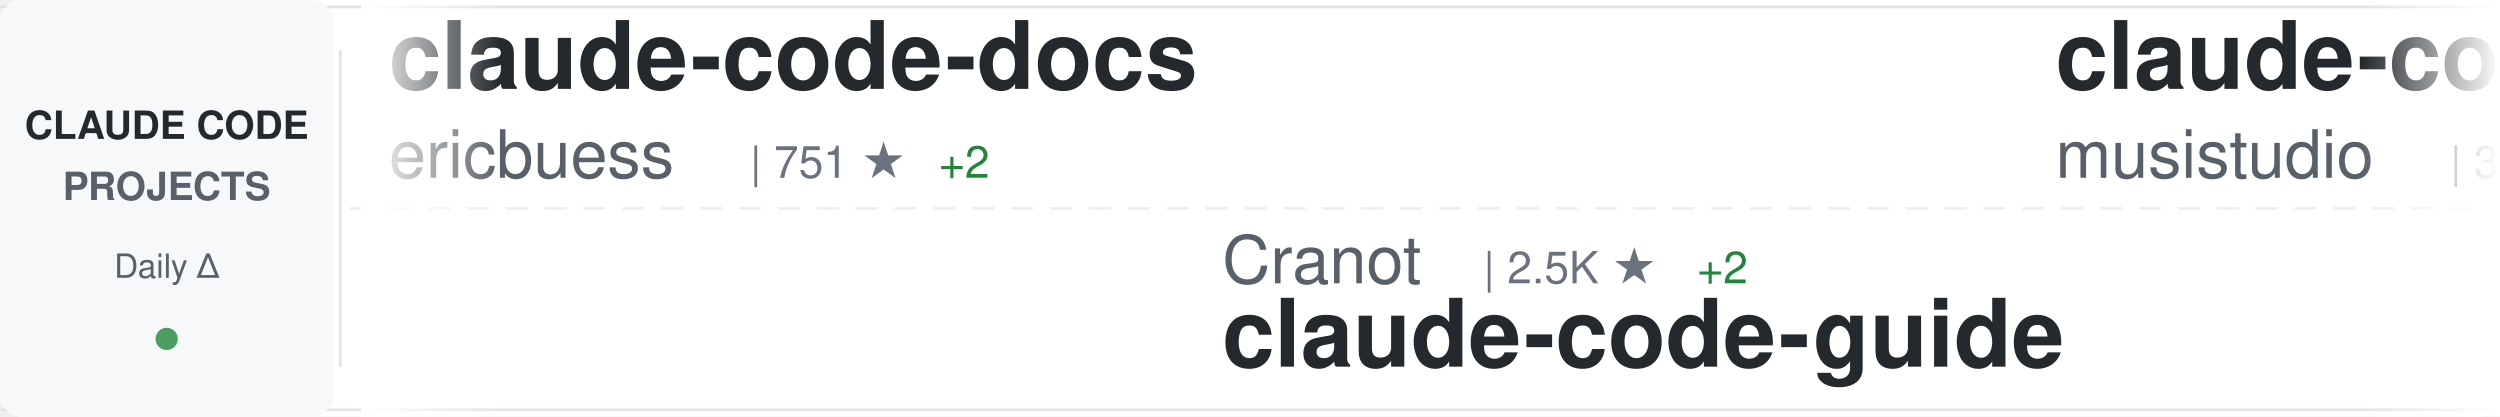
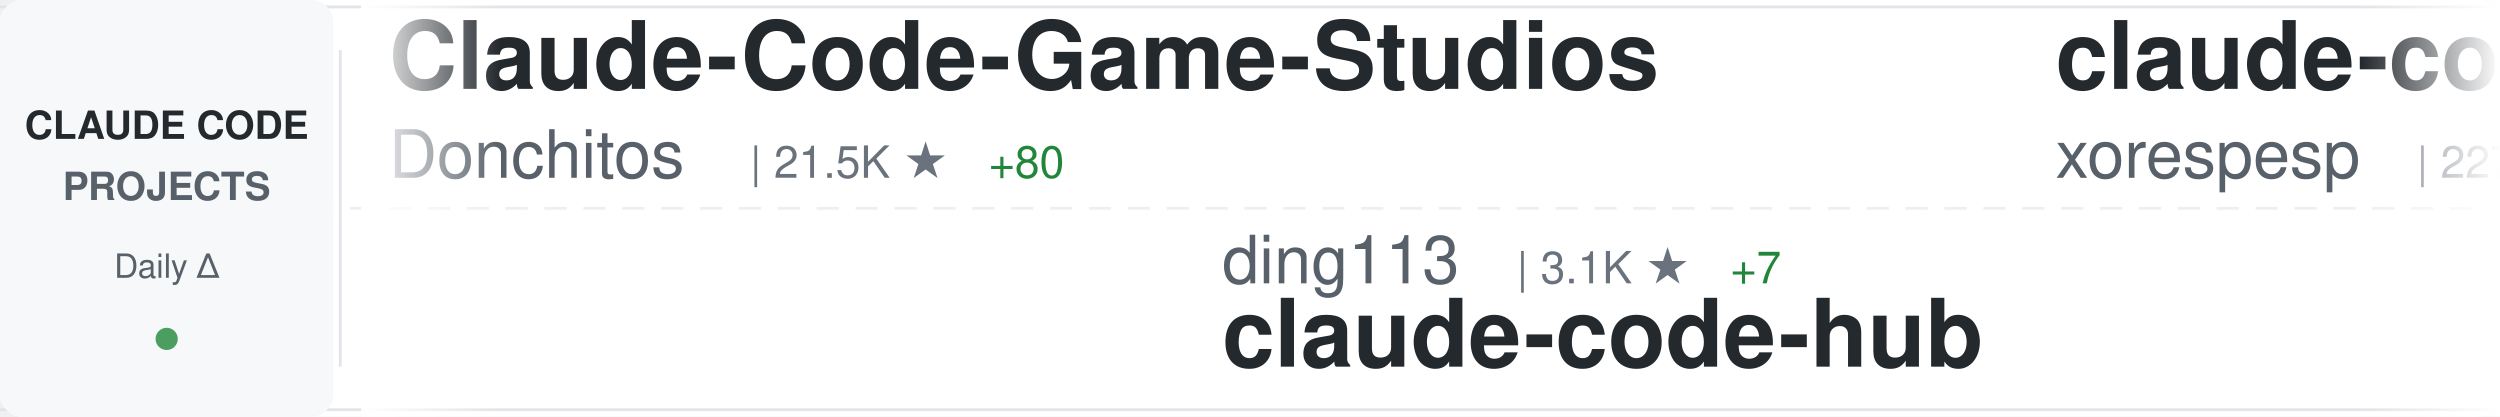
<svg xmlns="http://www.w3.org/2000/svg" width="900" height="150">
  <defs>
    <linearGradient id="awesomeLeftFade" x1="0%" y1="0%" x2="100%" y2="0%">
      <stop offset="0%" style="stop-color:#ffffff;stop-opacity:1" />
      <stop offset="100%" style="stop-color:#ffffff;stop-opacity:0" />
    </linearGradient>
    <linearGradient id="awesomeRightFade" x1="0%" y1="0%" x2="100%" y2="0%">
      <stop offset="0%" style="stop-color:#ffffff;stop-opacity:0" />
      <stop offset="100%" style="stop-color:#ffffff;stop-opacity:1" />
    </linearGradient>
  </defs>
  <rect width="900" height="150" fill="#ffffff" rx="8" />
  <rect x="0" y="2" width="900" height="1" fill="#e1e4e8" />
  <rect x="0" y="147" width="900" height="1" fill="#e1e4e8" />
  <line x1="0" y1="75" x2="900" y2="75" stroke="#e1e4e8" stroke-width="1" stroke-dasharray="8 6" opacity="0.6" />
  <rect x="0" y="0" width="120" height="150" fill="#f6f8fa" rx="8" />
  <text x="60" y="50" font-family="-apple-system, BlinkMacSystemFont, 'Segoe UI', Helvetica, Arial, sans-serif" font-size="14" font-weight="600" fill="#24292e" text-anchor="middle">CLAUDE CODE</text>
  <text x="60" y="72" font-family="-apple-system, BlinkMacSystemFont, 'Segoe UI', Helvetica, Arial, sans-serif" font-size="14" font-weight="600" fill="#586069" text-anchor="middle">PROJECTS</text>
  <text x="60" y="100" font-family="-apple-system, BlinkMacSystemFont, 'Segoe UI', Helvetica, Arial, sans-serif" font-size="12" font-weight="500" fill="#586069" text-anchor="middle">Daily Δ</text>
  <circle cx="60" cy="122" r="4" fill="#22863a" opacity="0.8" />
  <rect x="122" y="18" width="1" height="114" fill="#e1e4e8" />
  <clipPath id="awesomeTickerClip">
    <rect x="130" y="0" width="770" height="150" />
  </clipPath>
  <g clip-path="url(#awesomeTickerClip)">
    <g id="awesomeTickerItems">
      <animateTransform attributeName="transform" attributeType="XML" type="translate" from="0 0" to="-3000 0" dur="54s" repeatCount="indefinite" />
      <g transform="translate(0, 0)">
-         <text x="140" y="32" font-family="-apple-system, BlinkMacSystemFont, 'Segoe UI', Helvetica, Arial, sans-serif" font-size="34" font-weight="600" fill="#24292e">claude-code-docs</text>
-         <text x="140" y="64" font-family="-apple-system, BlinkMacSystemFont, 'Segoe UI', Helvetica, Arial, sans-serif" font-size="24" font-weight="400" fill="#586069">ericbuess</text>
-         <text x="270" y="64" font-family="-apple-system, BlinkMacSystemFont, 'Segoe UI', Helvetica, Arial, sans-serif" font-size="16" font-weight="500" fill="#6a737d">| 751 ★</text>
-         <text x="338" y="64" font-family="-apple-system, BlinkMacSystemFont, 'Segoe UI', Helvetica, Arial, sans-serif" font-size="16" font-weight="500" fill="#22863a"> +2</text>
+         <text x="140" y="32" font-family="-apple-system, BlinkMacSystemFont, 'Segoe UI', Helvetica, Arial, sans-serif" font-size="34" font-weight="600" fill="#24292e">Claude-Code-Game-Studios</text>
+         <text x="140" y="64" font-family="-apple-system, BlinkMacSystemFont, 'Segoe UI', Helvetica, Arial, sans-serif" font-size="24" font-weight="400" fill="#586069">Donchitos</text>
+         <text x="270" y="64" font-family="-apple-system, BlinkMacSystemFont, 'Segoe UI', Helvetica, Arial, sans-serif" font-size="16" font-weight="500" fill="#6a737d">| 21.5K ★</text>
+         <text x="356" y="64" font-family="-apple-system, BlinkMacSystemFont, 'Segoe UI', Helvetica, Arial, sans-serif" font-size="16" font-weight="500" fill="#22863a"> +80</text>
      </g>
      <g transform="translate(300, 0)">
-         <text x="140" y="102" font-family="-apple-system, BlinkMacSystemFont, 'Segoe UI', Helvetica, Arial, sans-serif" font-size="24" font-weight="400" fill="#586069">Cranot</text>
-         <text x="234" y="102" font-family="-apple-system, BlinkMacSystemFont, 'Segoe UI', Helvetica, Arial, sans-serif" font-size="16" font-weight="500" fill="#6a737d">| 2.5K ★</text>
-         <text x="311" y="102" font-family="-apple-system, BlinkMacSystemFont, 'Segoe UI', Helvetica, Arial, sans-serif" font-size="16" font-weight="500" fill="#22863a"> +2</text>
-         <text x="140" y="132" font-family="-apple-system, BlinkMacSystemFont, 'Segoe UI', Helvetica, Arial, sans-serif" font-size="34" font-weight="600" fill="#24292e">claude-code-guide</text>
+         <text x="140" y="102" font-family="-apple-system, BlinkMacSystemFont, 'Segoe UI', Helvetica, Arial, sans-serif" font-size="24" font-weight="400" fill="#586069">ding113</text>
+         <text x="246" y="102" font-family="-apple-system, BlinkMacSystemFont, 'Segoe UI', Helvetica, Arial, sans-serif" font-size="16" font-weight="500" fill="#6a737d">| 3.1K ★</text>
+         <text x="323" y="102" font-family="-apple-system, BlinkMacSystemFont, 'Segoe UI', Helvetica, Arial, sans-serif" font-size="16" font-weight="500" fill="#22863a"> +7</text>
+         <text x="140" y="132" font-family="-apple-system, BlinkMacSystemFont, 'Segoe UI', Helvetica, Arial, sans-serif" font-size="34" font-weight="600" fill="#24292e">claude-code-hub</text>
      </g>
      <g transform="translate(600, 0)">
-         <text x="140" y="32" font-family="-apple-system, BlinkMacSystemFont, 'Segoe UI', Helvetica, Arial, sans-serif" font-size="34" font-weight="600" fill="#24292e">claude-code-router</text>
-         <text x="140" y="64" font-family="-apple-system, BlinkMacSystemFont, 'Segoe UI', Helvetica, Arial, sans-serif" font-size="24" font-weight="400" fill="#586069">musistudio</text>
-         <text x="282" y="64" font-family="-apple-system, BlinkMacSystemFont, 'Segoe UI', Helvetica, Arial, sans-serif" font-size="16" font-weight="500" fill="#6a737d">| 30.3K ★</text>
-         <text x="368" y="64" font-family="-apple-system, BlinkMacSystemFont, 'Segoe UI', Helvetica, Arial, sans-serif" font-size="16" font-weight="500" fill="#22863a"> +84</text>
+         <text x="140" y="32" font-family="-apple-system, BlinkMacSystemFont, 'Segoe UI', Helvetica, Arial, sans-serif" font-size="34" font-weight="600" fill="#24292e">claude-code</text>
+         <text x="140" y="64" font-family="-apple-system, BlinkMacSystemFont, 'Segoe UI', Helvetica, Arial, sans-serif" font-size="24" font-weight="400" fill="#586069">xorespesp</text>
+         <text x="270" y="64" font-family="-apple-system, BlinkMacSystemFont, 'Segoe UI', Helvetica, Arial, sans-serif" font-size="16" font-weight="500" fill="#6a737d">| 227 ★</text>
+         <text x="338" y="64" font-family="-apple-system, BlinkMacSystemFont, 'Segoe UI', Helvetica, Arial, sans-serif" font-size="16" font-weight="500" fill="#22863a"> +1</text>
      </g>
      <g transform="translate(900, 0)">
-         <text x="140" y="102" font-family="-apple-system, BlinkMacSystemFont, 'Segoe UI', Helvetica, Arial, sans-serif" font-size="24" font-weight="400" fill="#586069">Pimzino</text>
-         <text x="246" y="102" font-family="-apple-system, BlinkMacSystemFont, 'Segoe UI', Helvetica, Arial, sans-serif" font-size="16" font-weight="500" fill="#6a737d">| 3.6K ★</text>
-         <text x="323" y="102" font-family="-apple-system, BlinkMacSystemFont, 'Segoe UI', Helvetica, Arial, sans-serif" font-size="16" font-weight="500" fill="#22863a"> +6</text>
-         <text x="140" y="132" font-family="-apple-system, BlinkMacSystemFont, 'Segoe UI', Helvetica, Arial, sans-serif" font-size="34" font-weight="600" fill="#24292e">claude-code-spec-workflo...</text>
+         <text x="140" y="102" font-family="-apple-system, BlinkMacSystemFont, 'Segoe UI', Helvetica, Arial, sans-serif" font-size="24" font-weight="400" fill="#586069">repowise-dev</text>
+         <text x="306" y="102" font-family="-apple-system, BlinkMacSystemFont, 'Segoe UI', Helvetica, Arial, sans-serif" font-size="16" font-weight="500" fill="#6a737d">| 1.1K ★</text>
+         <text x="383" y="102" font-family="-apple-system, BlinkMacSystemFont, 'Segoe UI', Helvetica, Arial, sans-serif" font-size="16" font-weight="500" fill="#22863a"> +3</text>
+         <text x="140" y="132" font-family="-apple-system, BlinkMacSystemFont, 'Segoe UI', Helvetica, Arial, sans-serif" font-size="34" font-weight="600" fill="#24292e">claude-code-prompts</text>
      </g>
      <g transform="translate(1200, 0)">
-         <text x="140" y="32" font-family="-apple-system, BlinkMacSystemFont, 'Segoe UI', Helvetica, Arial, sans-serif" font-size="34" font-weight="600" fill="#24292e">awesome-claude-code-tool...</text>
-         <text x="140" y="64" font-family="-apple-system, BlinkMacSystemFont, 'Segoe UI', Helvetica, Arial, sans-serif" font-size="24" font-weight="400" fill="#586069">rohitg00</text>
-         <text x="258" y="64" font-family="-apple-system, BlinkMacSystemFont, 'Segoe UI', Helvetica, Arial, sans-serif" font-size="16" font-weight="500" fill="#6a737d">| 895 ★</text>
-         <text x="326" y="64" font-family="-apple-system, BlinkMacSystemFont, 'Segoe UI', Helvetica, Arial, sans-serif" font-size="16" font-weight="500" fill="#22863a"> +10</text>
+         <text x="140" y="32" font-family="-apple-system, BlinkMacSystemFont, 'Segoe UI', Helvetica, Arial, sans-serif" font-size="34" font-weight="600" fill="#24292e">claude-code-my-workflow</text>
+         <text x="140" y="64" font-family="-apple-system, BlinkMacSystemFont, 'Segoe UI', Helvetica, Arial, sans-serif" font-size="24" font-weight="400" fill="#586069">pedrohcgs</text>
+         <text x="270" y="64" font-family="-apple-system, BlinkMacSystemFont, 'Segoe UI', Helvetica, Arial, sans-serif" font-size="16" font-weight="500" fill="#6a737d">| 1.3K ★</text>
+         <text x="347" y="64" font-family="-apple-system, BlinkMacSystemFont, 'Segoe UI', Helvetica, Arial, sans-serif" font-size="16" font-weight="500" fill="#22863a"> +3</text>
      </g>
      <g transform="translate(1500, 0)">
-         <text x="140" y="102" font-family="-apple-system, BlinkMacSystemFont, 'Segoe UI', Helvetica, Arial, sans-serif" font-size="24" font-weight="400" fill="#586069">alirezarezvani</text>
-         <text x="330" y="102" font-family="-apple-system, BlinkMacSystemFont, 'Segoe UI', Helvetica, Arial, sans-serif" font-size="16" font-weight="500" fill="#6a737d">| 6.7K ★</text>
-         <text x="407" y="102" font-family="-apple-system, BlinkMacSystemFont, 'Segoe UI', Helvetica, Arial, sans-serif" font-size="16" font-weight="500" fill="#22863a"> +184</text>
-         <text x="140" y="132" font-family="-apple-system, BlinkMacSystemFont, 'Segoe UI', Helvetica, Arial, sans-serif" font-size="34" font-weight="600" fill="#24292e">claude-skills</text>
+         <text x="140" y="102" font-family="-apple-system, BlinkMacSystemFont, 'Segoe UI', Helvetica, Arial, sans-serif" font-size="24" font-weight="400" fill="#586069">777genius</text>
+         <text x="270" y="102" font-family="-apple-system, BlinkMacSystemFont, 'Segoe UI', Helvetica, Arial, sans-serif" font-size="16" font-weight="500" fill="#6a737d">| 915 ★</text>
+         <text x="140" y="132" font-family="-apple-system, BlinkMacSystemFont, 'Segoe UI', Helvetica, Arial, sans-serif" font-size="34" font-weight="600" fill="#24292e">claude-code-source-code</text>
      </g>
      <g transform="translate(1800, 0)">
-         <text x="140" y="32" font-family="-apple-system, BlinkMacSystemFont, 'Segoe UI', Helvetica, Arial, sans-serif" font-size="34" font-weight="600" fill="#24292e">obsidian-skills</text>
-         <text x="140" y="64" font-family="-apple-system, BlinkMacSystemFont, 'Segoe UI', Helvetica, Arial, sans-serif" font-size="24" font-weight="400" fill="#586069">kepano</text>
-         <text x="234" y="64" font-family="-apple-system, BlinkMacSystemFont, 'Segoe UI', Helvetica, Arial, sans-serif" font-size="16" font-weight="500" fill="#6a737d">| 16.8K ★</text>
-         <text x="320" y="64" font-family="-apple-system, BlinkMacSystemFont, 'Segoe UI', Helvetica, Arial, sans-serif" font-size="16" font-weight="500" fill="#22863a"> +609</text>
+         <text x="140" y="32" font-family="-apple-system, BlinkMacSystemFont, 'Segoe UI', Helvetica, Arial, sans-serif" font-size="34" font-weight="600" fill="#24292e">claude-code-showcase</text>
+         <text x="140" y="64" font-family="-apple-system, BlinkMacSystemFont, 'Segoe UI', Helvetica, Arial, sans-serif" font-size="24" font-weight="400" fill="#586069">ChrisWiles</text>
+         <text x="282" y="64" font-family="-apple-system, BlinkMacSystemFont, 'Segoe UI', Helvetica, Arial, sans-serif" font-size="16" font-weight="500" fill="#6a737d">| 6.0K ★</text>
+         <text x="359" y="64" font-family="-apple-system, BlinkMacSystemFont, 'Segoe UI', Helvetica, Arial, sans-serif" font-size="16" font-weight="500" fill="#22863a"> +3</text>
      </g>
      <g transform="translate(2100, 0)">
-         <text x="140" y="102" font-family="-apple-system, BlinkMacSystemFont, 'Segoe UI', Helvetica, Arial, sans-serif" font-size="24" font-weight="400" fill="#586069">ghuntley</text>
-         <text x="258" y="102" font-family="-apple-system, BlinkMacSystemFont, 'Segoe UI', Helvetica, Arial, sans-serif" font-size="16" font-weight="500" fill="#6a737d">| 870 ★</text>
-         <text x="326" y="102" font-family="-apple-system, BlinkMacSystemFont, 'Segoe UI', Helvetica, Arial, sans-serif" font-size="16" font-weight="500" fill="#22863a"> +1</text>
-         <text x="140" y="132" font-family="-apple-system, BlinkMacSystemFont, 'Segoe UI', Helvetica, Arial, sans-serif" font-size="34" font-weight="600" fill="#24292e">claude-code-source-code-...</text>
+         <text x="140" y="102" font-family="-apple-system, BlinkMacSystemFont, 'Segoe UI', Helvetica, Arial, sans-serif" font-size="24" font-weight="400" fill="#586069">alex000kim</text>
+         <text x="282" y="102" font-family="-apple-system, BlinkMacSystemFont, 'Segoe UI', Helvetica, Arial, sans-serif" font-size="16" font-weight="500" fill="#6a737d">| 227 ★</text>
+         <text x="140" y="132" font-family="-apple-system, BlinkMacSystemFont, 'Segoe UI', Helvetica, Arial, sans-serif" font-size="34" font-weight="600" fill="#24292e">claude-code</text>
      </g>
      <g transform="translate(2400, 0)">
-         <text x="140" y="32" font-family="-apple-system, BlinkMacSystemFont, 'Segoe UI', Helvetica, Arial, sans-serif" font-size="34" font-weight="600" fill="#24292e">Claude-Code-Communicatio...</text>
-         <text x="140" y="64" font-family="-apple-system, BlinkMacSystemFont, 'Segoe UI', Helvetica, Arial, sans-serif" font-size="24" font-weight="400" fill="#586069">nishimoto265</text>
-         <text x="306" y="64" font-family="-apple-system, BlinkMacSystemFont, 'Segoe UI', Helvetica, Arial, sans-serif" font-size="16" font-weight="500" fill="#6a737d">| 495 ★</text>
+         <text x="140" y="32" font-family="-apple-system, BlinkMacSystemFont, 'Segoe UI', Helvetica, Arial, sans-serif" font-size="34" font-weight="600" fill="#24292e">Claude-Code</text>
+         <text x="140" y="64" font-family="-apple-system, BlinkMacSystemFont, 'Segoe UI', Helvetica, Arial, sans-serif" font-size="24" font-weight="400" fill="#586069">KPR111</text>
+         <text x="234" y="64" font-family="-apple-system, BlinkMacSystemFont, 'Segoe UI', Helvetica, Arial, sans-serif" font-size="16" font-weight="500" fill="#6a737d">| 18 ★</text>
      </g>
      <g transform="translate(2700, 0)">
-         <text x="140" y="102" font-family="-apple-system, BlinkMacSystemFont, 'Segoe UI', Helvetica, Arial, sans-serif" font-size="24" font-weight="400" fill="#586069">frankbria</text>
-         <text x="270" y="102" font-family="-apple-system, BlinkMacSystemFont, 'Segoe UI', Helvetica, Arial, sans-serif" font-size="16" font-weight="500" fill="#6a737d">| 8.1K ★</text>
-         <text x="347" y="102" font-family="-apple-system, BlinkMacSystemFont, 'Segoe UI', Helvetica, Arial, sans-serif" font-size="16" font-weight="500" fill="#22863a"> +28</text>
-         <text x="140" y="132" font-family="-apple-system, BlinkMacSystemFont, 'Segoe UI', Helvetica, Arial, sans-serif" font-size="34" font-weight="600" fill="#24292e">ralph-claude-code</text>
+         <text x="140" y="102" font-family="-apple-system, BlinkMacSystemFont, 'Segoe UI', Helvetica, Arial, sans-serif" font-size="24" font-weight="400" fill="#586069">VineeTagarwaL-code</text>
+         <text x="378" y="102" font-family="-apple-system, BlinkMacSystemFont, 'Segoe UI', Helvetica, Arial, sans-serif" font-size="16" font-weight="500" fill="#6a737d">| 276 ★</text>
+         <text x="140" y="132" font-family="-apple-system, BlinkMacSystemFont, 'Segoe UI', Helvetica, Arial, sans-serif" font-size="34" font-weight="600" fill="#24292e">claude-code</text>
      </g>
      <g transform="translate(3000, 0)">
-         <text x="140" y="32" font-family="-apple-system, BlinkMacSystemFont, 'Segoe UI', Helvetica, Arial, sans-serif" font-size="34" font-weight="600" fill="#24292e">claude-code-docs</text>
-         <text x="140" y="64" font-family="-apple-system, BlinkMacSystemFont, 'Segoe UI', Helvetica, Arial, sans-serif" font-size="24" font-weight="400" fill="#586069">ericbuess</text>
-         <text x="270" y="64" font-family="-apple-system, BlinkMacSystemFont, 'Segoe UI', Helvetica, Arial, sans-serif" font-size="16" font-weight="500" fill="#6a737d">| 751 ★</text>
-         <text x="338" y="64" font-family="-apple-system, BlinkMacSystemFont, 'Segoe UI', Helvetica, Arial, sans-serif" font-size="16" font-weight="500" fill="#22863a"> +2</text>
+         <text x="140" y="32" font-family="-apple-system, BlinkMacSystemFont, 'Segoe UI', Helvetica, Arial, sans-serif" font-size="34" font-weight="600" fill="#24292e">Claude-Code-Game-Studios</text>
+         <text x="140" y="64" font-family="-apple-system, BlinkMacSystemFont, 'Segoe UI', Helvetica, Arial, sans-serif" font-size="24" font-weight="400" fill="#586069">Donchitos</text>
+         <text x="270" y="64" font-family="-apple-system, BlinkMacSystemFont, 'Segoe UI', Helvetica, Arial, sans-serif" font-size="16" font-weight="500" fill="#6a737d">| 21.5K ★</text>
+         <text x="356" y="64" font-family="-apple-system, BlinkMacSystemFont, 'Segoe UI', Helvetica, Arial, sans-serif" font-size="16" font-weight="500" fill="#22863a"> +80</text>
      </g>
      <g transform="translate(3300, 0)">
-         <text x="140" y="102" font-family="-apple-system, BlinkMacSystemFont, 'Segoe UI', Helvetica, Arial, sans-serif" font-size="24" font-weight="400" fill="#586069">Cranot</text>
-         <text x="234" y="102" font-family="-apple-system, BlinkMacSystemFont, 'Segoe UI', Helvetica, Arial, sans-serif" font-size="16" font-weight="500" fill="#6a737d">| 2.5K ★</text>
-         <text x="311" y="102" font-family="-apple-system, BlinkMacSystemFont, 'Segoe UI', Helvetica, Arial, sans-serif" font-size="16" font-weight="500" fill="#22863a"> +2</text>
-         <text x="140" y="132" font-family="-apple-system, BlinkMacSystemFont, 'Segoe UI', Helvetica, Arial, sans-serif" font-size="34" font-weight="600" fill="#24292e">claude-code-guide</text>
+         <text x="140" y="102" font-family="-apple-system, BlinkMacSystemFont, 'Segoe UI', Helvetica, Arial, sans-serif" font-size="24" font-weight="400" fill="#586069">ding113</text>
+         <text x="246" y="102" font-family="-apple-system, BlinkMacSystemFont, 'Segoe UI', Helvetica, Arial, sans-serif" font-size="16" font-weight="500" fill="#6a737d">| 3.1K ★</text>
+         <text x="323" y="102" font-family="-apple-system, BlinkMacSystemFont, 'Segoe UI', Helvetica, Arial, sans-serif" font-size="16" font-weight="500" fill="#22863a"> +7</text>
+         <text x="140" y="132" font-family="-apple-system, BlinkMacSystemFont, 'Segoe UI', Helvetica, Arial, sans-serif" font-size="34" font-weight="600" fill="#24292e">claude-code-hub</text>
      </g>
      <g transform="translate(3600, 0)">
-         <text x="140" y="32" font-family="-apple-system, BlinkMacSystemFont, 'Segoe UI', Helvetica, Arial, sans-serif" font-size="34" font-weight="600" fill="#24292e">claude-code-router</text>
-         <text x="140" y="64" font-family="-apple-system, BlinkMacSystemFont, 'Segoe UI', Helvetica, Arial, sans-serif" font-size="24" font-weight="400" fill="#586069">musistudio</text>
-         <text x="282" y="64" font-family="-apple-system, BlinkMacSystemFont, 'Segoe UI', Helvetica, Arial, sans-serif" font-size="16" font-weight="500" fill="#6a737d">| 30.3K ★</text>
-         <text x="368" y="64" font-family="-apple-system, BlinkMacSystemFont, 'Segoe UI', Helvetica, Arial, sans-serif" font-size="16" font-weight="500" fill="#22863a"> +84</text>
+         <text x="140" y="32" font-family="-apple-system, BlinkMacSystemFont, 'Segoe UI', Helvetica, Arial, sans-serif" font-size="34" font-weight="600" fill="#24292e">claude-code</text>
+         <text x="140" y="64" font-family="-apple-system, BlinkMacSystemFont, 'Segoe UI', Helvetica, Arial, sans-serif" font-size="24" font-weight="400" fill="#586069">xorespesp</text>
+         <text x="270" y="64" font-family="-apple-system, BlinkMacSystemFont, 'Segoe UI', Helvetica, Arial, sans-serif" font-size="16" font-weight="500" fill="#6a737d">| 227 ★</text>
+         <text x="338" y="64" font-family="-apple-system, BlinkMacSystemFont, 'Segoe UI', Helvetica, Arial, sans-serif" font-size="16" font-weight="500" fill="#22863a"> +1</text>
      </g>
      <g transform="translate(3900, 0)">
-         <text x="140" y="102" font-family="-apple-system, BlinkMacSystemFont, 'Segoe UI', Helvetica, Arial, sans-serif" font-size="24" font-weight="400" fill="#586069">Pimzino</text>
-         <text x="246" y="102" font-family="-apple-system, BlinkMacSystemFont, 'Segoe UI', Helvetica, Arial, sans-serif" font-size="16" font-weight="500" fill="#6a737d">| 3.6K ★</text>
-         <text x="323" y="102" font-family="-apple-system, BlinkMacSystemFont, 'Segoe UI', Helvetica, Arial, sans-serif" font-size="16" font-weight="500" fill="#22863a"> +6</text>
-         <text x="140" y="132" font-family="-apple-system, BlinkMacSystemFont, 'Segoe UI', Helvetica, Arial, sans-serif" font-size="34" font-weight="600" fill="#24292e">claude-code-spec-workflo...</text>
+         <text x="140" y="102" font-family="-apple-system, BlinkMacSystemFont, 'Segoe UI', Helvetica, Arial, sans-serif" font-size="24" font-weight="400" fill="#586069">repowise-dev</text>
+         <text x="306" y="102" font-family="-apple-system, BlinkMacSystemFont, 'Segoe UI', Helvetica, Arial, sans-serif" font-size="16" font-weight="500" fill="#6a737d">| 1.1K ★</text>
+         <text x="383" y="102" font-family="-apple-system, BlinkMacSystemFont, 'Segoe UI', Helvetica, Arial, sans-serif" font-size="16" font-weight="500" fill="#22863a"> +3</text>
+         <text x="140" y="132" font-family="-apple-system, BlinkMacSystemFont, 'Segoe UI', Helvetica, Arial, sans-serif" font-size="34" font-weight="600" fill="#24292e">claude-code-prompts</text>
      </g>
    </g>
  </g>
  <rect x="130" y="0" width="50" height="150" fill="url(#awesomeLeftFade)" />
  <rect x="850" y="0" width="50" height="150" fill="url(#awesomeRightFade)" />
</svg>
